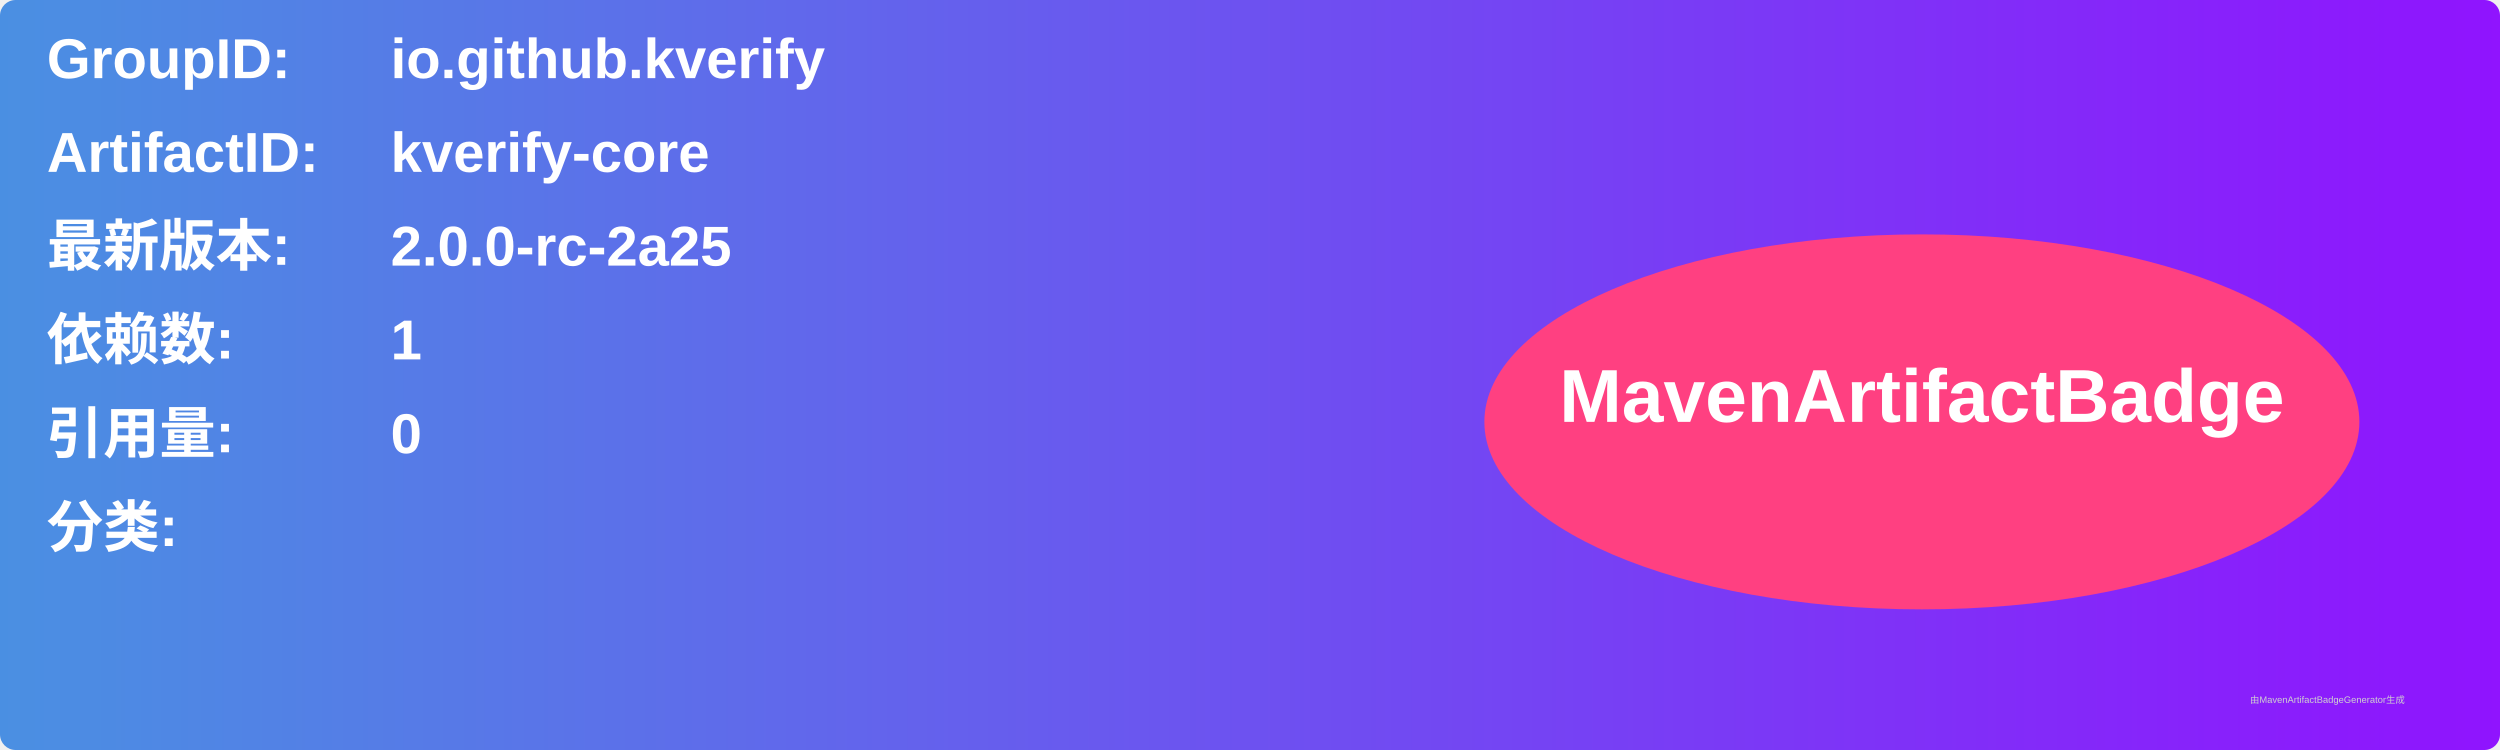
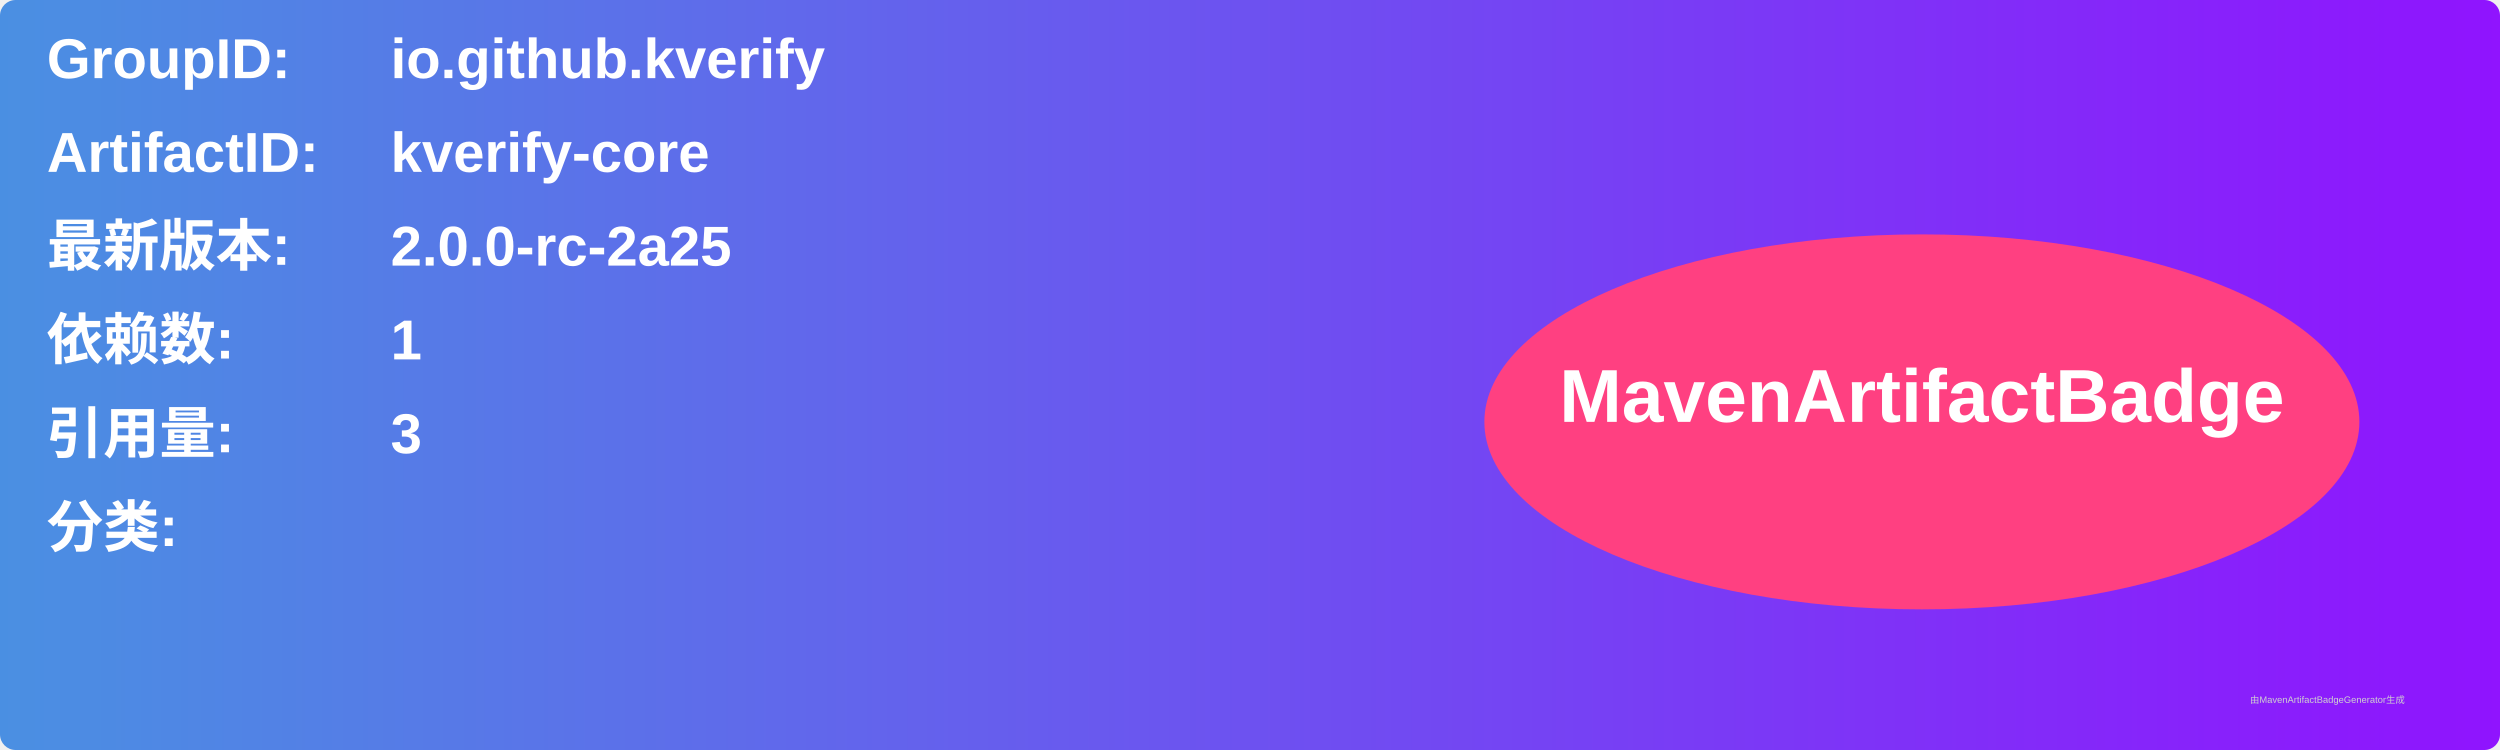
<svg xmlns="http://www.w3.org/2000/svg" width="800" height="240" viewBox="0 0 800 240">
  <linearGradient id="grad" x1="0%" y1="0%" x2="100%" y2="0%">
    <stop offset="0%" stop-color="#4a90e2" />
    <stop offset="100%" stop-color="#9013fe" />
  </linearGradient>
  <rect width="100%" height="100%" rx="5" ry="5" fill="url(#grad)" />
  <g transform="translate(15, 15)">
    <text x="0" y="10" font-family="Arial" font-size="18" fill="white" font-weight="bold" width="260">GroupID:</text>
    <text x="110" y="10" font-family="Arial" font-size="18" fill="white" font-weight="bold" width="460">io.github.kverify</text>
    <text x="0" y="40" font-family="Arial" font-size="18" fill="white" font-weight="bold" width="260">ArtifactID:</text>
    <text x="110" y="40" font-family="Arial" font-size="18" fill="white" font-weight="bold" width="460">kverify-core</text>
    <text x="0" y="70" font-family="Arial" font-size="18" fill="white" font-weight="bold">最新版本:</text>
    <text x="110" y="70" font-family="Arial" font-size="18" fill="white" font-weight="bold">
      <tspan font-weight="bold">2.0.0-rc-2a25</tspan>
    </text>
    <text x="0" y="100" font-family="Arial" font-size="18" fill="white" font-weight="bold">依赖数: </text>
    <text x="110" y="100" font-family="Arial" font-size="18" fill="white">
      <tspan font-weight="bold">1</tspan>
    </text>
    <text x="0" y="130" font-family="Arial" font-size="18" fill="white" font-weight="bold">引用量: </text>
    <text x="110" y="130" font-family="Arial" font-size="18" fill="white">
-       <tspan font-weight="bold">0</tspan>
+       <tspan font-weight="bold">3</tspan>
    </text>
    <text x="0" y="160" font-family="Arial" font-size="18" fill="white" font-weight="bold">分类:</text>
    <text x="10" y="190" font-family="Arial" font-size="10" fill="white">
      <tspan font-weight="bold" />
    </text>
    <ellipse cx="600" cy="120" rx="140" ry="60" fill="#ff4081" />
    <text x="600" y="120" text-anchor="middle" font-family="Arial" font-size="24" fill="white" font-weight="bold">MavenArtifactBadge</text>
  </g>
  <text x="720" y="225" font-family="Arial" font-size="3" fill="#d0d0d0">由MavenArtifactBadgeGenerator生成</text>
</svg>
